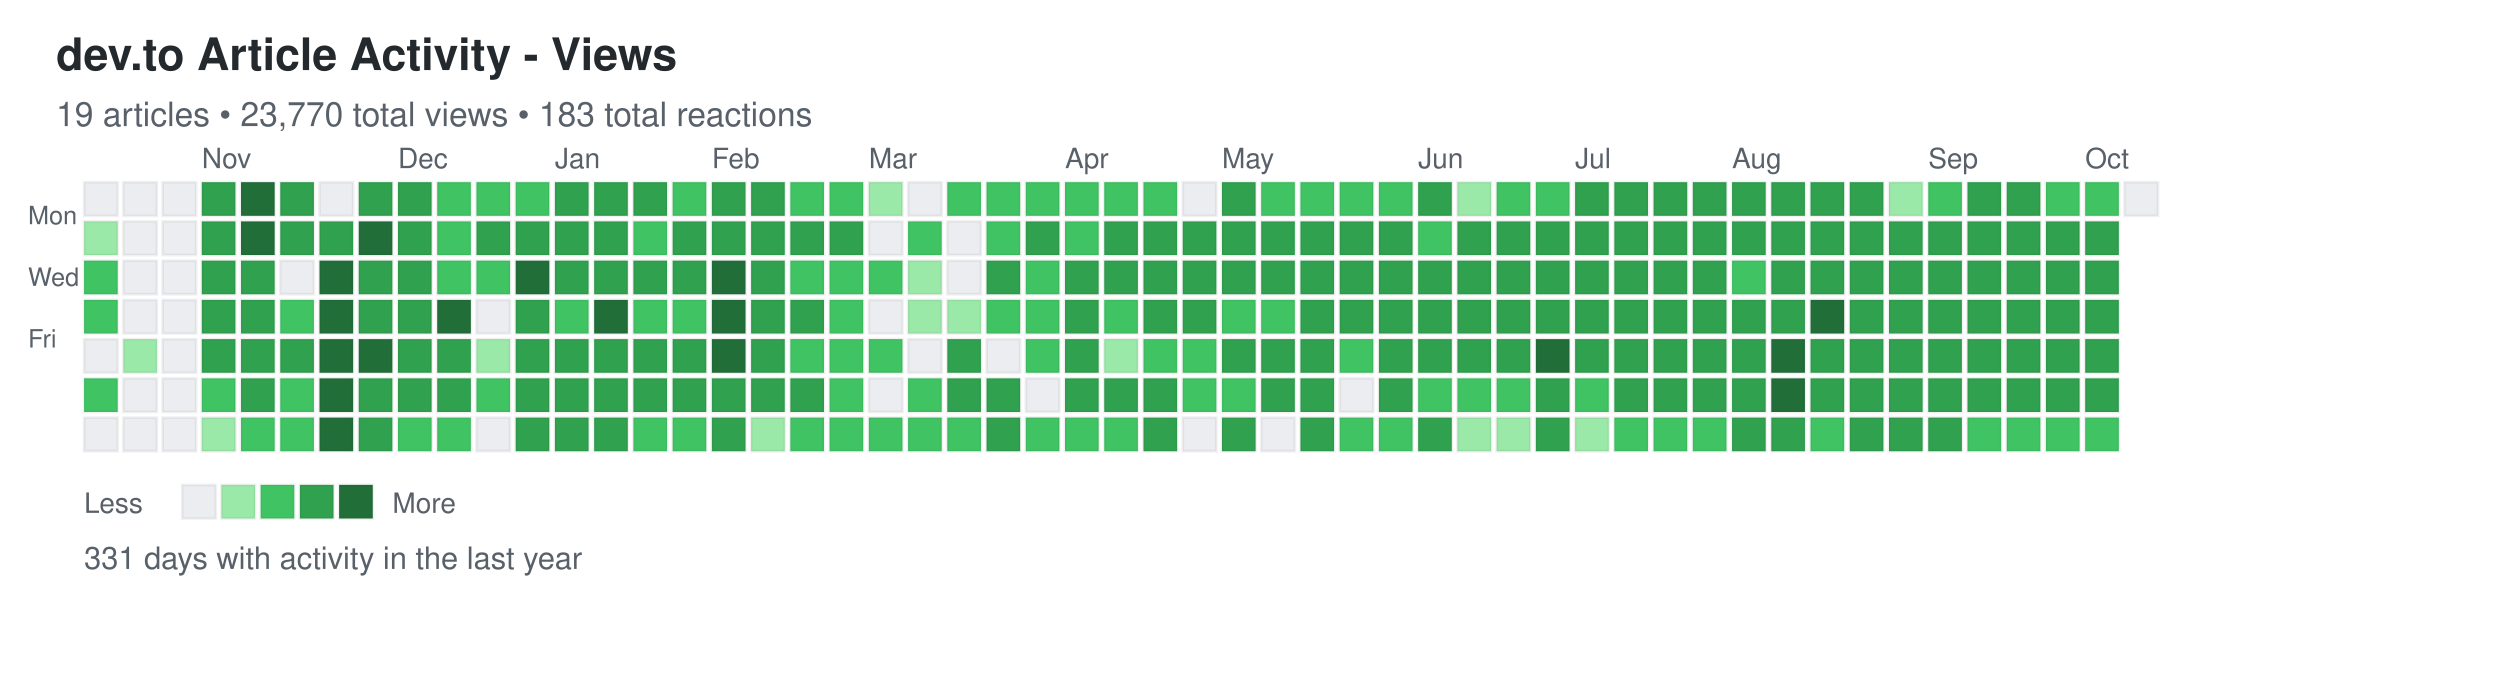
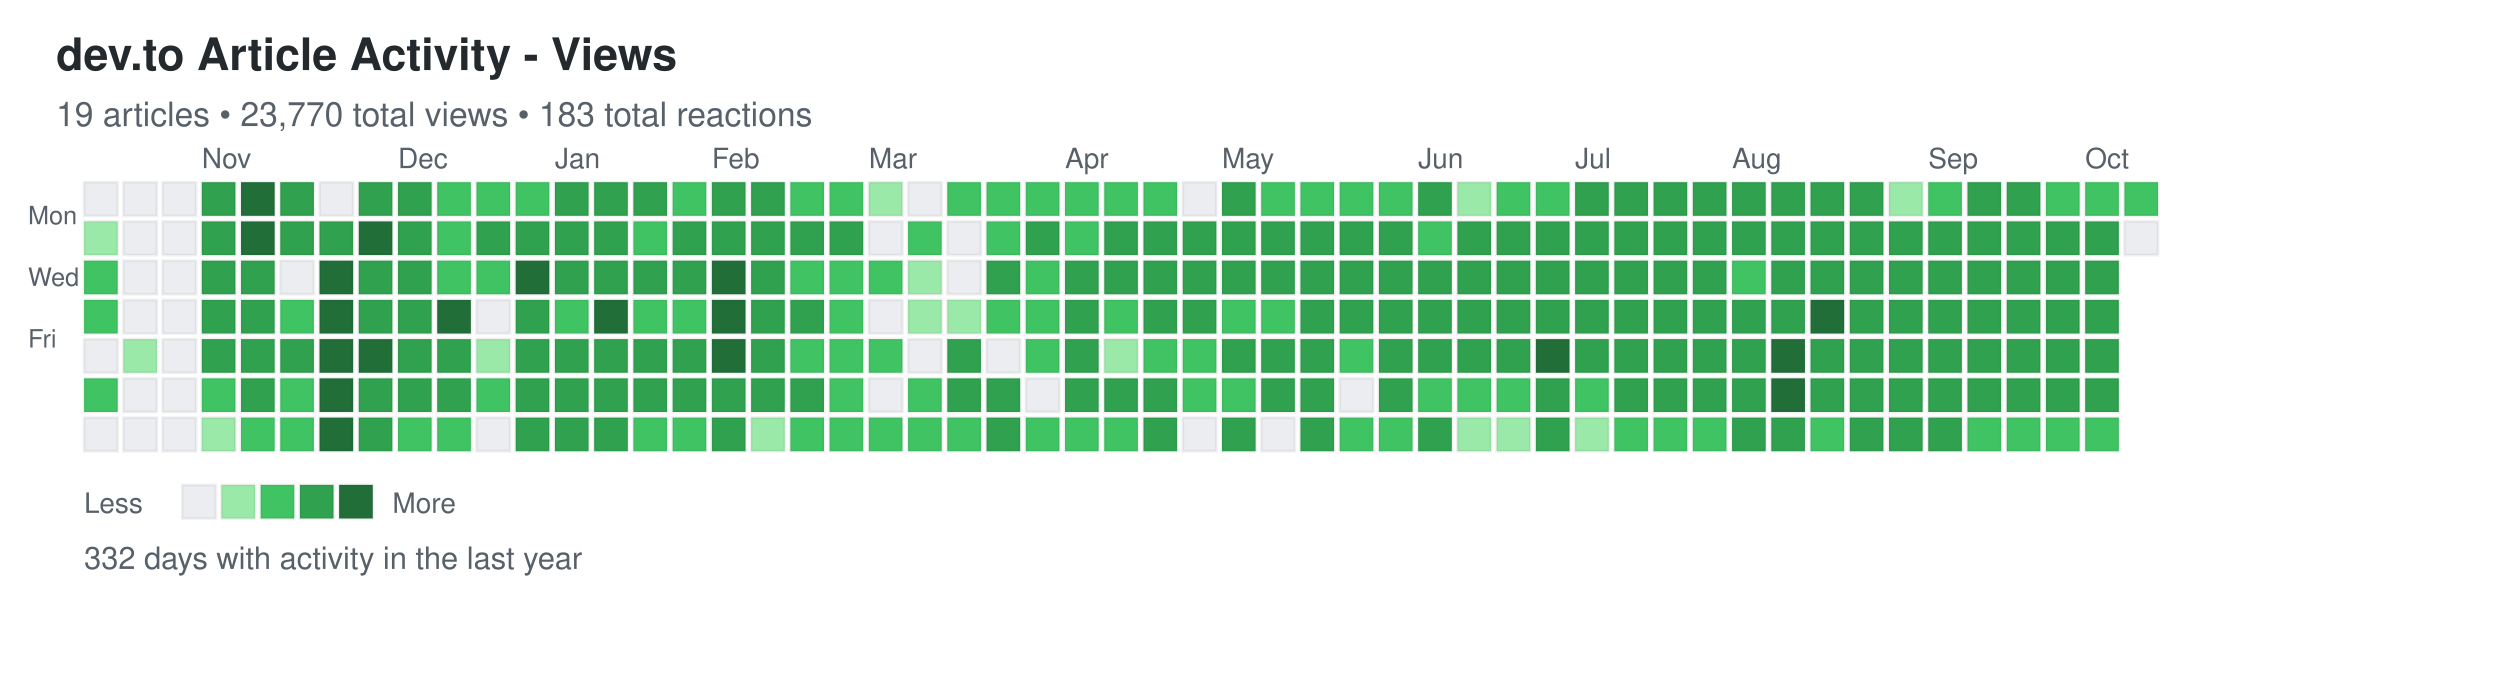
<svg xmlns="http://www.w3.org/2000/svg" width="892" height="248">
  <defs>
    <style>
.day { stroke: rgba(27,31,35,0.06); stroke-width: 1px; cursor: pointer; }
.day:hover { stroke: rgba(27,31,35,0.3); stroke-width: 2px; }
.month-label { font-family: -apple-system, BlinkMacSystemFont, "Segoe UI", Helvetica, Arial, sans-serif; font-size: 10px; fill: #586069; }
.day-label { font-family: -apple-system, BlinkMacSystemFont, "Segoe UI", Helvetica, Arial, sans-serif; font-size: 9px; fill: #586069; }
.title { font-family: -apple-system, BlinkMacSystemFont, "Segoe UI", Helvetica, Arial, sans-serif; font-size: 16px; font-weight: 600; fill: #24292e; }
.subtitle { font-family: -apple-system, BlinkMacSystemFont, "Segoe UI", Helvetica, Arial, sans-serif; font-size: 12px; fill: #586069; }
.stats { font-family: -apple-system, BlinkMacSystemFont, "Segoe UI", Helvetica, Arial, sans-serif; font-size: 11px; fill: #586069; }
.legend-text { font-family: -apple-system, BlinkMacSystemFont, "Segoe UI", Helvetica, Arial, sans-serif; font-size: 10px; fill: #586069; }
</style>
  </defs>
  <text x="20" y="25" class="title">dev.to Article Activity - Views</text>
  <text x="20" y="45" class="subtitle">19 articles • 23,770 total views • 183 total reactions</text>
  <text x="10" y="80" class="day-label">Mon</text>
  <text x="10" y="102" class="day-label">Wed</text>
  <text x="10" y="124" class="day-label">Fri</text>
  <rect x="30" y="65" width="12" height="12" fill="#ebedf0" class="day" data-date="2024-10-06" data-level="0" />
  <rect x="30" y="79" width="12" height="12" fill="#9be9a8" class="day" data-date="2024-10-07" data-level="1" />
  <rect x="30" y="93" width="12" height="12" fill="#40c463" class="day" data-date="2024-10-08" data-level="2" />
  <rect x="30" y="107" width="12" height="12" fill="#40c463" class="day" data-date="2024-10-09" data-level="2" />
  <rect x="30" y="121" width="12" height="12" fill="#ebedf0" class="day" data-date="2024-10-10" data-level="0" />
  <rect x="30" y="135" width="12" height="12" fill="#40c463" class="day" data-date="2024-10-11" data-level="2" />
  <rect x="30" y="149" width="12" height="12" fill="#ebedf0" class="day" data-date="2024-10-12" data-level="0" />
  <rect x="44" y="65" width="12" height="12" fill="#ebedf0" class="day" data-date="2024-10-13" data-level="0" />
  <rect x="44" y="79" width="12" height="12" fill="#ebedf0" class="day" data-date="2024-10-14" data-level="0" />
  <rect x="44" y="93" width="12" height="12" fill="#ebedf0" class="day" data-date="2024-10-15" data-level="0" />
  <rect x="44" y="107" width="12" height="12" fill="#ebedf0" class="day" data-date="2024-10-16" data-level="0" />
  <rect x="44" y="121" width="12" height="12" fill="#9be9a8" class="day" data-date="2024-10-17" data-level="1" />
  <rect x="44" y="135" width="12" height="12" fill="#ebedf0" class="day" data-date="2024-10-18" data-level="0" />
  <rect x="44" y="149" width="12" height="12" fill="#ebedf0" class="day" data-date="2024-10-19" data-level="0" />
  <rect x="58" y="65" width="12" height="12" fill="#ebedf0" class="day" data-date="2024-10-20" data-level="0" />
  <rect x="58" y="79" width="12" height="12" fill="#ebedf0" class="day" data-date="2024-10-21" data-level="0" />
  <rect x="58" y="93" width="12" height="12" fill="#ebedf0" class="day" data-date="2024-10-22" data-level="0" />
  <rect x="58" y="107" width="12" height="12" fill="#ebedf0" class="day" data-date="2024-10-23" data-level="0" />
  <rect x="58" y="121" width="12" height="12" fill="#ebedf0" class="day" data-date="2024-10-24" data-level="0" />
  <rect x="58" y="135" width="12" height="12" fill="#ebedf0" class="day" data-date="2024-10-25" data-level="0" />
  <rect x="58" y="149" width="12" height="12" fill="#ebedf0" class="day" data-date="2024-10-26" data-level="0" />
  <rect x="72" y="65" width="12" height="12" fill="#30a14e" class="day" data-date="2024-10-27" data-level="3" />
  <rect x="72" y="79" width="12" height="12" fill="#30a14e" class="day" data-date="2024-10-28" data-level="3" />
  <rect x="72" y="93" width="12" height="12" fill="#30a14e" class="day" data-date="2024-10-29" data-level="3" />
  <rect x="72" y="107" width="12" height="12" fill="#30a14e" class="day" data-date="2024-10-30" data-level="3" />
  <rect x="72" y="121" width="12" height="12" fill="#30a14e" class="day" data-date="2024-10-31" data-level="3" />
  <rect x="72" y="135" width="12" height="12" fill="#40c463" class="day" data-date="2024-11-01" data-level="2" />
  <rect x="72" y="149" width="12" height="12" fill="#9be9a8" class="day" data-date="2024-11-02" data-level="1" />
  <rect x="86" y="65" width="12" height="12" fill="#216e39" class="day" data-date="2024-11-03" data-level="4" />
  <rect x="86" y="79" width="12" height="12" fill="#216e39" class="day" data-date="2024-11-04" data-level="4" />
  <rect x="86" y="93" width="12" height="12" fill="#30a14e" class="day" data-date="2024-11-05" data-level="3" />
  <rect x="86" y="107" width="12" height="12" fill="#30a14e" class="day" data-date="2024-11-06" data-level="3" />
  <rect x="86" y="121" width="12" height="12" fill="#30a14e" class="day" data-date="2024-11-07" data-level="3" />
  <rect x="86" y="135" width="12" height="12" fill="#30a14e" class="day" data-date="2024-11-08" data-level="3" />
  <rect x="86" y="149" width="12" height="12" fill="#40c463" class="day" data-date="2024-11-09" data-level="2" />
  <rect x="100" y="65" width="12" height="12" fill="#30a14e" class="day" data-date="2024-11-10" data-level="3" />
  <rect x="100" y="79" width="12" height="12" fill="#30a14e" class="day" data-date="2024-11-11" data-level="3" />
  <rect x="100" y="93" width="12" height="12" fill="#ebedf0" class="day" data-date="2024-11-12" data-level="0" />
  <rect x="100" y="107" width="12" height="12" fill="#40c463" class="day" data-date="2024-11-13" data-level="2" />
  <rect x="100" y="121" width="12" height="12" fill="#30a14e" class="day" data-date="2024-11-14" data-level="3" />
  <rect x="100" y="135" width="12" height="12" fill="#40c463" class="day" data-date="2024-11-15" data-level="2" />
  <rect x="100" y="149" width="12" height="12" fill="#40c463" class="day" data-date="2024-11-16" data-level="2" />
  <rect x="114" y="65" width="12" height="12" fill="#ebedf0" class="day" data-date="2024-11-17" data-level="0" />
  <rect x="114" y="79" width="12" height="12" fill="#30a14e" class="day" data-date="2024-11-18" data-level="3" />
  <rect x="114" y="93" width="12" height="12" fill="#216e39" class="day" data-date="2024-11-19" data-level="4" />
  <rect x="114" y="107" width="12" height="12" fill="#216e39" class="day" data-date="2024-11-20" data-level="4" />
  <rect x="114" y="121" width="12" height="12" fill="#216e39" class="day" data-date="2024-11-21" data-level="4" />
  <rect x="114" y="135" width="12" height="12" fill="#216e39" class="day" data-date="2024-11-22" data-level="4" />
  <rect x="114" y="149" width="12" height="12" fill="#216e39" class="day" data-date="2024-11-23" data-level="4" />
  <rect x="128" y="65" width="12" height="12" fill="#30a14e" class="day" data-date="2024-11-24" data-level="3" />
  <rect x="128" y="79" width="12" height="12" fill="#216e39" class="day" data-date="2024-11-25" data-level="4" />
  <rect x="128" y="93" width="12" height="12" fill="#30a14e" class="day" data-date="2024-11-26" data-level="3" />
  <rect x="128" y="107" width="12" height="12" fill="#30a14e" class="day" data-date="2024-11-27" data-level="3" />
  <rect x="128" y="121" width="12" height="12" fill="#216e39" class="day" data-date="2024-11-28" data-level="4" />
  <rect x="128" y="135" width="12" height="12" fill="#30a14e" class="day" data-date="2024-11-29" data-level="3" />
  <rect x="128" y="149" width="12" height="12" fill="#30a14e" class="day" data-date="2024-11-30" data-level="3" />
  <rect x="142" y="65" width="12" height="12" fill="#30a14e" class="day" data-date="2024-12-01" data-level="3" />
  <rect x="142" y="79" width="12" height="12" fill="#30a14e" class="day" data-date="2024-12-02" data-level="3" />
  <rect x="142" y="93" width="12" height="12" fill="#30a14e" class="day" data-date="2024-12-03" data-level="3" />
  <rect x="142" y="107" width="12" height="12" fill="#30a14e" class="day" data-date="2024-12-04" data-level="3" />
  <rect x="142" y="121" width="12" height="12" fill="#30a14e" class="day" data-date="2024-12-05" data-level="3" />
  <rect x="142" y="135" width="12" height="12" fill="#30a14e" class="day" data-date="2024-12-06" data-level="3" />
  <rect x="142" y="149" width="12" height="12" fill="#40c463" class="day" data-date="2024-12-07" data-level="2" />
  <rect x="156" y="65" width="12" height="12" fill="#40c463" class="day" data-date="2024-12-08" data-level="2" />
  <rect x="156" y="79" width="12" height="12" fill="#40c463" class="day" data-date="2024-12-09" data-level="2" />
  <rect x="156" y="93" width="12" height="12" fill="#40c463" class="day" data-date="2024-12-10" data-level="2" />
  <rect x="156" y="107" width="12" height="12" fill="#216e39" class="day" data-date="2024-12-11" data-level="4" />
  <rect x="156" y="121" width="12" height="12" fill="#30a14e" class="day" data-date="2024-12-12" data-level="3" />
  <rect x="156" y="135" width="12" height="12" fill="#30a14e" class="day" data-date="2024-12-13" data-level="3" />
  <rect x="156" y="149" width="12" height="12" fill="#40c463" class="day" data-date="2024-12-14" data-level="2" />
  <rect x="170" y="65" width="12" height="12" fill="#40c463" class="day" data-date="2024-12-15" data-level="2" />
  <rect x="170" y="79" width="12" height="12" fill="#30a14e" class="day" data-date="2024-12-16" data-level="3" />
  <rect x="170" y="93" width="12" height="12" fill="#40c463" class="day" data-date="2024-12-17" data-level="2" />
  <rect x="170" y="107" width="12" height="12" fill="#ebedf0" class="day" data-date="2024-12-18" data-level="0" />
  <rect x="170" y="121" width="12" height="12" fill="#9be9a8" class="day" data-date="2024-12-19" data-level="1" />
  <rect x="170" y="135" width="12" height="12" fill="#40c463" class="day" data-date="2024-12-20" data-level="2" />
  <rect x="170" y="149" width="12" height="12" fill="#ebedf0" class="day" data-date="2024-12-21" data-level="0" />
  <rect x="184" y="65" width="12" height="12" fill="#40c463" class="day" data-date="2024-12-22" data-level="2" />
  <rect x="184" y="79" width="12" height="12" fill="#30a14e" class="day" data-date="2024-12-23" data-level="3" />
  <rect x="184" y="93" width="12" height="12" fill="#216e39" class="day" data-date="2024-12-24" data-level="4" />
  <rect x="184" y="107" width="12" height="12" fill="#30a14e" class="day" data-date="2024-12-25" data-level="3" />
  <rect x="184" y="121" width="12" height="12" fill="#30a14e" class="day" data-date="2024-12-26" data-level="3" />
  <rect x="184" y="135" width="12" height="12" fill="#30a14e" class="day" data-date="2024-12-27" data-level="3" />
  <rect x="184" y="149" width="12" height="12" fill="#30a14e" class="day" data-date="2024-12-28" data-level="3" />
  <rect x="198" y="65" width="12" height="12" fill="#30a14e" class="day" data-date="2024-12-29" data-level="3" />
  <rect x="198" y="79" width="12" height="12" fill="#30a14e" class="day" data-date="2024-12-30" data-level="3" />
  <rect x="198" y="93" width="12" height="12" fill="#30a14e" class="day" data-date="2024-12-31" data-level="3" />
  <rect x="198" y="107" width="12" height="12" fill="#40c463" class="day" data-date="2025-01-01" data-level="2" />
  <rect x="198" y="121" width="12" height="12" fill="#30a14e" class="day" data-date="2025-01-02" data-level="3" />
  <rect x="198" y="135" width="12" height="12" fill="#30a14e" class="day" data-date="2025-01-03" data-level="3" />
  <rect x="198" y="149" width="12" height="12" fill="#30a14e" class="day" data-date="2025-01-04" data-level="3" />
  <rect x="212" y="65" width="12" height="12" fill="#30a14e" class="day" data-date="2025-01-05" data-level="3" />
  <rect x="212" y="79" width="12" height="12" fill="#30a14e" class="day" data-date="2025-01-06" data-level="3" />
  <rect x="212" y="93" width="12" height="12" fill="#30a14e" class="day" data-date="2025-01-07" data-level="3" />
  <rect x="212" y="107" width="12" height="12" fill="#216e39" class="day" data-date="2025-01-08" data-level="4" />
  <rect x="212" y="121" width="12" height="12" fill="#30a14e" class="day" data-date="2025-01-09" data-level="3" />
  <rect x="212" y="135" width="12" height="12" fill="#30a14e" class="day" data-date="2025-01-10" data-level="3" />
  <rect x="212" y="149" width="12" height="12" fill="#30a14e" class="day" data-date="2025-01-11" data-level="3" />
  <rect x="226" y="65" width="12" height="12" fill="#30a14e" class="day" data-date="2025-01-12" data-level="3" />
  <rect x="226" y="79" width="12" height="12" fill="#40c463" class="day" data-date="2025-01-13" data-level="2" />
  <rect x="226" y="93" width="12" height="12" fill="#30a14e" class="day" data-date="2025-01-14" data-level="3" />
  <rect x="226" y="107" width="12" height="12" fill="#40c463" class="day" data-date="2025-01-15" data-level="2" />
  <rect x="226" y="121" width="12" height="12" fill="#30a14e" class="day" data-date="2025-01-16" data-level="3" />
  <rect x="226" y="135" width="12" height="12" fill="#30a14e" class="day" data-date="2025-01-17" data-level="3" />
  <rect x="226" y="149" width="12" height="12" fill="#40c463" class="day" data-date="2025-01-18" data-level="2" />
  <rect x="240" y="65" width="12" height="12" fill="#40c463" class="day" data-date="2025-01-19" data-level="2" />
  <rect x="240" y="79" width="12" height="12" fill="#30a14e" class="day" data-date="2025-01-20" data-level="3" />
  <rect x="240" y="93" width="12" height="12" fill="#30a14e" class="day" data-date="2025-01-21" data-level="3" />
  <rect x="240" y="107" width="12" height="12" fill="#40c463" class="day" data-date="2025-01-22" data-level="2" />
  <rect x="240" y="121" width="12" height="12" fill="#30a14e" class="day" data-date="2025-01-23" data-level="3" />
  <rect x="240" y="135" width="12" height="12" fill="#30a14e" class="day" data-date="2025-01-24" data-level="3" />
  <rect x="240" y="149" width="12" height="12" fill="#40c463" class="day" data-date="2025-01-25" data-level="2" />
  <rect x="254" y="65" width="12" height="12" fill="#30a14e" class="day" data-date="2025-01-26" data-level="3" />
  <rect x="254" y="79" width="12" height="12" fill="#30a14e" class="day" data-date="2025-01-27" data-level="3" />
  <rect x="254" y="93" width="12" height="12" fill="#216e39" class="day" data-date="2025-01-28" data-level="4" />
  <rect x="254" y="107" width="12" height="12" fill="#216e39" class="day" data-date="2025-01-29" data-level="4" />
  <rect x="254" y="121" width="12" height="12" fill="#216e39" class="day" data-date="2025-01-30" data-level="4" />
  <rect x="254" y="135" width="12" height="12" fill="#30a14e" class="day" data-date="2025-01-31" data-level="3" />
  <rect x="254" y="149" width="12" height="12" fill="#30a14e" class="day" data-date="2025-02-01" data-level="3" />
  <rect x="268" y="65" width="12" height="12" fill="#30a14e" class="day" data-date="2025-02-02" data-level="3" />
  <rect x="268" y="79" width="12" height="12" fill="#30a14e" class="day" data-date="2025-02-03" data-level="3" />
  <rect x="268" y="93" width="12" height="12" fill="#30a14e" class="day" data-date="2025-02-04" data-level="3" />
  <rect x="268" y="107" width="12" height="12" fill="#30a14e" class="day" data-date="2025-02-05" data-level="3" />
  <rect x="268" y="121" width="12" height="12" fill="#30a14e" class="day" data-date="2025-02-06" data-level="3" />
  <rect x="268" y="135" width="12" height="12" fill="#30a14e" class="day" data-date="2025-02-07" data-level="3" />
  <rect x="268" y="149" width="12" height="12" fill="#9be9a8" class="day" data-date="2025-02-08" data-level="1" />
  <rect x="282" y="65" width="12" height="12" fill="#40c463" class="day" data-date="2025-02-09" data-level="2" />
  <rect x="282" y="79" width="12" height="12" fill="#30a14e" class="day" data-date="2025-02-10" data-level="3" />
  <rect x="282" y="93" width="12" height="12" fill="#40c463" class="day" data-date="2025-02-11" data-level="2" />
  <rect x="282" y="107" width="12" height="12" fill="#30a14e" class="day" data-date="2025-02-12" data-level="3" />
  <rect x="282" y="121" width="12" height="12" fill="#40c463" class="day" data-date="2025-02-13" data-level="2" />
  <rect x="282" y="135" width="12" height="12" fill="#30a14e" class="day" data-date="2025-02-14" data-level="3" />
  <rect x="282" y="149" width="12" height="12" fill="#40c463" class="day" data-date="2025-02-15" data-level="2" />
  <rect x="296" y="65" width="12" height="12" fill="#40c463" class="day" data-date="2025-02-16" data-level="2" />
  <rect x="296" y="79" width="12" height="12" fill="#30a14e" class="day" data-date="2025-02-17" data-level="3" />
  <rect x="296" y="93" width="12" height="12" fill="#40c463" class="day" data-date="2025-02-18" data-level="2" />
  <rect x="296" y="107" width="12" height="12" fill="#40c463" class="day" data-date="2025-02-19" data-level="2" />
  <rect x="296" y="121" width="12" height="12" fill="#40c463" class="day" data-date="2025-02-20" data-level="2" />
  <rect x="296" y="135" width="12" height="12" fill="#40c463" class="day" data-date="2025-02-21" data-level="2" />
  <rect x="296" y="149" width="12" height="12" fill="#40c463" class="day" data-date="2025-02-22" data-level="2" />
  <rect x="310" y="65" width="12" height="12" fill="#9be9a8" class="day" data-date="2025-02-23" data-level="1" />
  <rect x="310" y="79" width="12" height="12" fill="#ebedf0" class="day" data-date="2025-02-24" data-level="0" />
  <rect x="310" y="93" width="12" height="12" fill="#40c463" class="day" data-date="2025-02-25" data-level="2" />
  <rect x="310" y="107" width="12" height="12" fill="#ebedf0" class="day" data-date="2025-02-26" data-level="0" />
  <rect x="310" y="121" width="12" height="12" fill="#40c463" class="day" data-date="2025-02-27" data-level="2" />
  <rect x="310" y="135" width="12" height="12" fill="#ebedf0" class="day" data-date="2025-02-28" data-level="0" />
  <rect x="310" y="149" width="12" height="12" fill="#40c463" class="day" data-date="2025-03-01" data-level="2" />
  <rect x="324" y="65" width="12" height="12" fill="#ebedf0" class="day" data-date="2025-03-02" data-level="0" />
  <rect x="324" y="79" width="12" height="12" fill="#40c463" class="day" data-date="2025-03-03" data-level="2" />
  <rect x="324" y="93" width="12" height="12" fill="#9be9a8" class="day" data-date="2025-03-04" data-level="1" />
  <rect x="324" y="107" width="12" height="12" fill="#9be9a8" class="day" data-date="2025-03-05" data-level="1" />
  <rect x="324" y="121" width="12" height="12" fill="#ebedf0" class="day" data-date="2025-03-06" data-level="0" />
  <rect x="324" y="135" width="12" height="12" fill="#40c463" class="day" data-date="2025-03-07" data-level="2" />
  <rect x="324" y="149" width="12" height="12" fill="#40c463" class="day" data-date="2025-03-08" data-level="2" />
  <rect x="338" y="65" width="12" height="12" fill="#40c463" class="day" data-date="2025-03-09" data-level="2" />
  <rect x="338" y="79" width="12" height="12" fill="#ebedf0" class="day" data-date="2025-03-10" data-level="0" />
  <rect x="338" y="93" width="12" height="12" fill="#ebedf0" class="day" data-date="2025-03-11" data-level="0" />
  <rect x="338" y="107" width="12" height="12" fill="#9be9a8" class="day" data-date="2025-03-12" data-level="1" />
  <rect x="338" y="121" width="12" height="12" fill="#30a14e" class="day" data-date="2025-03-13" data-level="3" />
  <rect x="338" y="135" width="12" height="12" fill="#30a14e" class="day" data-date="2025-03-14" data-level="3" />
  <rect x="338" y="149" width="12" height="12" fill="#40c463" class="day" data-date="2025-03-15" data-level="2" />
  <rect x="352" y="65" width="12" height="12" fill="#40c463" class="day" data-date="2025-03-16" data-level="2" />
  <rect x="352" y="79" width="12" height="12" fill="#40c463" class="day" data-date="2025-03-17" data-level="2" />
  <rect x="352" y="93" width="12" height="12" fill="#30a14e" class="day" data-date="2025-03-18" data-level="3" />
  <rect x="352" y="107" width="12" height="12" fill="#40c463" class="day" data-date="2025-03-19" data-level="2" />
  <rect x="352" y="121" width="12" height="12" fill="#ebedf0" class="day" data-date="2025-03-20" data-level="0" />
  <rect x="352" y="135" width="12" height="12" fill="#30a14e" class="day" data-date="2025-03-21" data-level="3" />
  <rect x="352" y="149" width="12" height="12" fill="#30a14e" class="day" data-date="2025-03-22" data-level="3" />
  <rect x="366" y="65" width="12" height="12" fill="#40c463" class="day" data-date="2025-03-23" data-level="2" />
  <rect x="366" y="79" width="12" height="12" fill="#30a14e" class="day" data-date="2025-03-24" data-level="3" />
  <rect x="366" y="93" width="12" height="12" fill="#40c463" class="day" data-date="2025-03-25" data-level="2" />
  <rect x="366" y="107" width="12" height="12" fill="#40c463" class="day" data-date="2025-03-26" data-level="2" />
  <rect x="366" y="121" width="12" height="12" fill="#40c463" class="day" data-date="2025-03-27" data-level="2" />
  <rect x="366" y="135" width="12" height="12" fill="#ebedf0" class="day" data-date="2025-03-28" data-level="0" />
  <rect x="366" y="149" width="12" height="12" fill="#40c463" class="day" data-date="2025-03-29" data-level="2" />
  <rect x="380" y="65" width="12" height="12" fill="#40c463" class="day" data-date="2025-03-30" data-level="2" />
  <rect x="380" y="79" width="12" height="12" fill="#40c463" class="day" data-date="2025-03-31" data-level="2" />
  <rect x="380" y="93" width="12" height="12" fill="#30a14e" class="day" data-date="2025-04-01" data-level="3" />
  <rect x="380" y="107" width="12" height="12" fill="#30a14e" class="day" data-date="2025-04-02" data-level="3" />
  <rect x="380" y="121" width="12" height="12" fill="#30a14e" class="day" data-date="2025-04-03" data-level="3" />
  <rect x="380" y="135" width="12" height="12" fill="#30a14e" class="day" data-date="2025-04-04" data-level="3" />
  <rect x="380" y="149" width="12" height="12" fill="#40c463" class="day" data-date="2025-04-05" data-level="2" />
  <rect x="394" y="65" width="12" height="12" fill="#40c463" class="day" data-date="2025-04-06" data-level="2" />
  <rect x="394" y="79" width="12" height="12" fill="#30a14e" class="day" data-date="2025-04-07" data-level="3" />
  <rect x="394" y="93" width="12" height="12" fill="#30a14e" class="day" data-date="2025-04-08" data-level="3" />
  <rect x="394" y="107" width="12" height="12" fill="#40c463" class="day" data-date="2025-04-09" data-level="2" />
  <rect x="394" y="121" width="12" height="12" fill="#9be9a8" class="day" data-date="2025-04-10" data-level="1" />
  <rect x="394" y="135" width="12" height="12" fill="#30a14e" class="day" data-date="2025-04-11" data-level="3" />
  <rect x="394" y="149" width="12" height="12" fill="#40c463" class="day" data-date="2025-04-12" data-level="2" />
  <rect x="408" y="65" width="12" height="12" fill="#40c463" class="day" data-date="2025-04-13" data-level="2" />
  <rect x="408" y="79" width="12" height="12" fill="#30a14e" class="day" data-date="2025-04-14" data-level="3" />
  <rect x="408" y="93" width="12" height="12" fill="#30a14e" class="day" data-date="2025-04-15" data-level="3" />
  <rect x="408" y="107" width="12" height="12" fill="#30a14e" class="day" data-date="2025-04-16" data-level="3" />
  <rect x="408" y="121" width="12" height="12" fill="#40c463" class="day" data-date="2025-04-17" data-level="2" />
  <rect x="408" y="135" width="12" height="12" fill="#30a14e" class="day" data-date="2025-04-18" data-level="3" />
  <rect x="408" y="149" width="12" height="12" fill="#30a14e" class="day" data-date="2025-04-19" data-level="3" />
  <rect x="422" y="65" width="12" height="12" fill="#ebedf0" class="day" data-date="2025-04-20" data-level="0" />
  <rect x="422" y="79" width="12" height="12" fill="#30a14e" class="day" data-date="2025-04-21" data-level="3" />
  <rect x="422" y="93" width="12" height="12" fill="#30a14e" class="day" data-date="2025-04-22" data-level="3" />
  <rect x="422" y="107" width="12" height="12" fill="#30a14e" class="day" data-date="2025-04-23" data-level="3" />
  <rect x="422" y="121" width="12" height="12" fill="#40c463" class="day" data-date="2025-04-24" data-level="2" />
  <rect x="422" y="135" width="12" height="12" fill="#40c463" class="day" data-date="2025-04-25" data-level="2" />
  <rect x="422" y="149" width="12" height="12" fill="#ebedf0" class="day" data-date="2025-04-26" data-level="0" />
  <rect x="436" y="65" width="12" height="12" fill="#30a14e" class="day" data-date="2025-04-27" data-level="3" />
  <rect x="436" y="79" width="12" height="12" fill="#30a14e" class="day" data-date="2025-04-28" data-level="3" />
  <rect x="436" y="93" width="12" height="12" fill="#30a14e" class="day" data-date="2025-04-29" data-level="3" />
  <rect x="436" y="107" width="12" height="12" fill="#40c463" class="day" data-date="2025-04-30" data-level="2" />
  <rect x="436" y="121" width="12" height="12" fill="#30a14e" class="day" data-date="2025-05-01" data-level="3" />
  <rect x="436" y="135" width="12" height="12" fill="#40c463" class="day" data-date="2025-05-02" data-level="2" />
  <rect x="436" y="149" width="12" height="12" fill="#30a14e" class="day" data-date="2025-05-03" data-level="3" />
  <rect x="450" y="65" width="12" height="12" fill="#40c463" class="day" data-date="2025-05-04" data-level="2" />
  <rect x="450" y="79" width="12" height="12" fill="#30a14e" class="day" data-date="2025-05-05" data-level="3" />
  <rect x="450" y="93" width="12" height="12" fill="#30a14e" class="day" data-date="2025-05-06" data-level="3" />
  <rect x="450" y="107" width="12" height="12" fill="#40c463" class="day" data-date="2025-05-07" data-level="2" />
  <rect x="450" y="121" width="12" height="12" fill="#30a14e" class="day" data-date="2025-05-08" data-level="3" />
  <rect x="450" y="135" width="12" height="12" fill="#30a14e" class="day" data-date="2025-05-09" data-level="3" />
  <rect x="450" y="149" width="12" height="12" fill="#ebedf0" class="day" data-date="2025-05-10" data-level="0" />
  <rect x="464" y="65" width="12" height="12" fill="#40c463" class="day" data-date="2025-05-11" data-level="2" />
  <rect x="464" y="79" width="12" height="12" fill="#30a14e" class="day" data-date="2025-05-12" data-level="3" />
  <rect x="464" y="93" width="12" height="12" fill="#30a14e" class="day" data-date="2025-05-13" data-level="3" />
  <rect x="464" y="107" width="12" height="12" fill="#30a14e" class="day" data-date="2025-05-14" data-level="3" />
  <rect x="464" y="121" width="12" height="12" fill="#30a14e" class="day" data-date="2025-05-15" data-level="3" />
  <rect x="464" y="135" width="12" height="12" fill="#30a14e" class="day" data-date="2025-05-16" data-level="3" />
  <rect x="464" y="149" width="12" height="12" fill="#30a14e" class="day" data-date="2025-05-17" data-level="3" />
  <rect x="478" y="65" width="12" height="12" fill="#40c463" class="day" data-date="2025-05-18" data-level="2" />
  <rect x="478" y="79" width="12" height="12" fill="#30a14e" class="day" data-date="2025-05-19" data-level="3" />
  <rect x="478" y="93" width="12" height="12" fill="#30a14e" class="day" data-date="2025-05-20" data-level="3" />
  <rect x="478" y="107" width="12" height="12" fill="#30a14e" class="day" data-date="2025-05-21" data-level="3" />
  <rect x="478" y="121" width="12" height="12" fill="#40c463" class="day" data-date="2025-05-22" data-level="2" />
  <rect x="478" y="135" width="12" height="12" fill="#ebedf0" class="day" data-date="2025-05-23" data-level="0" />
  <rect x="478" y="149" width="12" height="12" fill="#40c463" class="day" data-date="2025-05-24" data-level="2" />
  <rect x="492" y="65" width="12" height="12" fill="#40c463" class="day" data-date="2025-05-25" data-level="2" />
  <rect x="492" y="79" width="12" height="12" fill="#30a14e" class="day" data-date="2025-05-26" data-level="3" />
  <rect x="492" y="93" width="12" height="12" fill="#30a14e" class="day" data-date="2025-05-27" data-level="3" />
  <rect x="492" y="107" width="12" height="12" fill="#30a14e" class="day" data-date="2025-05-28" data-level="3" />
  <rect x="492" y="121" width="12" height="12" fill="#30a14e" class="day" data-date="2025-05-29" data-level="3" />
  <rect x="492" y="135" width="12" height="12" fill="#30a14e" class="day" data-date="2025-05-30" data-level="3" />
  <rect x="492" y="149" width="12" height="12" fill="#40c463" class="day" data-date="2025-05-31" data-level="2" />
  <rect x="506" y="65" width="12" height="12" fill="#30a14e" class="day" data-date="2025-06-01" data-level="3" />
  <rect x="506" y="79" width="12" height="12" fill="#40c463" class="day" data-date="2025-06-02" data-level="2" />
  <rect x="506" y="93" width="12" height="12" fill="#30a14e" class="day" data-date="2025-06-03" data-level="3" />
  <rect x="506" y="107" width="12" height="12" fill="#30a14e" class="day" data-date="2025-06-04" data-level="3" />
  <rect x="506" y="121" width="12" height="12" fill="#30a14e" class="day" data-date="2025-06-05" data-level="3" />
  <rect x="506" y="135" width="12" height="12" fill="#40c463" class="day" data-date="2025-06-06" data-level="2" />
  <rect x="506" y="149" width="12" height="12" fill="#30a14e" class="day" data-date="2025-06-07" data-level="3" />
  <rect x="520" y="65" width="12" height="12" fill="#9be9a8" class="day" data-date="2025-06-08" data-level="1" />
  <rect x="520" y="79" width="12" height="12" fill="#30a14e" class="day" data-date="2025-06-09" data-level="3" />
  <rect x="520" y="93" width="12" height="12" fill="#30a14e" class="day" data-date="2025-06-10" data-level="3" />
  <rect x="520" y="107" width="12" height="12" fill="#30a14e" class="day" data-date="2025-06-11" data-level="3" />
  <rect x="520" y="121" width="12" height="12" fill="#30a14e" class="day" data-date="2025-06-12" data-level="3" />
  <rect x="520" y="135" width="12" height="12" fill="#40c463" class="day" data-date="2025-06-13" data-level="2" />
  <rect x="520" y="149" width="12" height="12" fill="#9be9a8" class="day" data-date="2025-06-14" data-level="1" />
  <rect x="534" y="65" width="12" height="12" fill="#40c463" class="day" data-date="2025-06-15" data-level="2" />
  <rect x="534" y="79" width="12" height="12" fill="#30a14e" class="day" data-date="2025-06-16" data-level="3" />
  <rect x="534" y="93" width="12" height="12" fill="#30a14e" class="day" data-date="2025-06-17" data-level="3" />
  <rect x="534" y="107" width="12" height="12" fill="#30a14e" class="day" data-date="2025-06-18" data-level="3" />
  <rect x="534" y="121" width="12" height="12" fill="#30a14e" class="day" data-date="2025-06-19" data-level="3" />
  <rect x="534" y="135" width="12" height="12" fill="#40c463" class="day" data-date="2025-06-20" data-level="2" />
  <rect x="534" y="149" width="12" height="12" fill="#9be9a8" class="day" data-date="2025-06-21" data-level="1" />
  <rect x="548" y="65" width="12" height="12" fill="#40c463" class="day" data-date="2025-06-22" data-level="2" />
  <rect x="548" y="79" width="12" height="12" fill="#30a14e" class="day" data-date="2025-06-23" data-level="3" />
  <rect x="548" y="93" width="12" height="12" fill="#30a14e" class="day" data-date="2025-06-24" data-level="3" />
  <rect x="548" y="107" width="12" height="12" fill="#30a14e" class="day" data-date="2025-06-25" data-level="3" />
  <rect x="548" y="121" width="12" height="12" fill="#216e39" class="day" data-date="2025-06-26" data-level="4" />
  <rect x="548" y="135" width="12" height="12" fill="#30a14e" class="day" data-date="2025-06-27" data-level="3" />
  <rect x="548" y="149" width="12" height="12" fill="#30a14e" class="day" data-date="2025-06-28" data-level="3" />
  <rect x="562" y="65" width="12" height="12" fill="#30a14e" class="day" data-date="2025-06-29" data-level="3" />
  <rect x="562" y="79" width="12" height="12" fill="#30a14e" class="day" data-date="2025-06-30" data-level="3" />
  <rect x="562" y="93" width="12" height="12" fill="#30a14e" class="day" data-date="2025-07-01" data-level="3" />
  <rect x="562" y="107" width="12" height="12" fill="#30a14e" class="day" data-date="2025-07-02" data-level="3" />
  <rect x="562" y="121" width="12" height="12" fill="#30a14e" class="day" data-date="2025-07-03" data-level="3" />
  <rect x="562" y="135" width="12" height="12" fill="#40c463" class="day" data-date="2025-07-04" data-level="2" />
  <rect x="562" y="149" width="12" height="12" fill="#9be9a8" class="day" data-date="2025-07-05" data-level="1" />
  <rect x="576" y="65" width="12" height="12" fill="#30a14e" class="day" data-date="2025-07-06" data-level="3" />
  <rect x="576" y="79" width="12" height="12" fill="#30a14e" class="day" data-date="2025-07-07" data-level="3" />
  <rect x="576" y="93" width="12" height="12" fill="#30a14e" class="day" data-date="2025-07-08" data-level="3" />
  <rect x="576" y="107" width="12" height="12" fill="#30a14e" class="day" data-date="2025-07-09" data-level="3" />
  <rect x="576" y="121" width="12" height="12" fill="#30a14e" class="day" data-date="2025-07-10" data-level="3" />
  <rect x="576" y="135" width="12" height="12" fill="#30a14e" class="day" data-date="2025-07-11" data-level="3" />
  <rect x="576" y="149" width="12" height="12" fill="#40c463" class="day" data-date="2025-07-12" data-level="2" />
  <rect x="590" y="65" width="12" height="12" fill="#30a14e" class="day" data-date="2025-07-13" data-level="3" />
  <rect x="590" y="79" width="12" height="12" fill="#30a14e" class="day" data-date="2025-07-14" data-level="3" />
  <rect x="590" y="93" width="12" height="12" fill="#30a14e" class="day" data-date="2025-07-15" data-level="3" />
  <rect x="590" y="107" width="12" height="12" fill="#30a14e" class="day" data-date="2025-07-16" data-level="3" />
  <rect x="590" y="121" width="12" height="12" fill="#30a14e" class="day" data-date="2025-07-17" data-level="3" />
  <rect x="590" y="135" width="12" height="12" fill="#30a14e" class="day" data-date="2025-07-18" data-level="3" />
  <rect x="590" y="149" width="12" height="12" fill="#40c463" class="day" data-date="2025-07-19" data-level="2" />
  <rect x="604" y="65" width="12" height="12" fill="#30a14e" class="day" data-date="2025-07-20" data-level="3" />
  <rect x="604" y="79" width="12" height="12" fill="#30a14e" class="day" data-date="2025-07-21" data-level="3" />
  <rect x="604" y="93" width="12" height="12" fill="#30a14e" class="day" data-date="2025-07-22" data-level="3" />
  <rect x="604" y="107" width="12" height="12" fill="#30a14e" class="day" data-date="2025-07-23" data-level="3" />
  <rect x="604" y="121" width="12" height="12" fill="#30a14e" class="day" data-date="2025-07-24" data-level="3" />
  <rect x="604" y="135" width="12" height="12" fill="#30a14e" class="day" data-date="2025-07-25" data-level="3" />
  <rect x="604" y="149" width="12" height="12" fill="#40c463" class="day" data-date="2025-07-26" data-level="2" />
  <rect x="618" y="65" width="12" height="12" fill="#30a14e" class="day" data-date="2025-07-27" data-level="3" />
  <rect x="618" y="79" width="12" height="12" fill="#30a14e" class="day" data-date="2025-07-28" data-level="3" />
  <rect x="618" y="93" width="12" height="12" fill="#40c463" class="day" data-date="2025-07-29" data-level="2" />
  <rect x="618" y="107" width="12" height="12" fill="#30a14e" class="day" data-date="2025-07-30" data-level="3" />
  <rect x="618" y="121" width="12" height="12" fill="#30a14e" class="day" data-date="2025-07-31" data-level="3" />
  <rect x="618" y="135" width="12" height="12" fill="#30a14e" class="day" data-date="2025-08-01" data-level="3" />
  <rect x="618" y="149" width="12" height="12" fill="#30a14e" class="day" data-date="2025-08-02" data-level="3" />
  <rect x="632" y="65" width="12" height="12" fill="#30a14e" class="day" data-date="2025-08-03" data-level="3" />
  <rect x="632" y="79" width="12" height="12" fill="#30a14e" class="day" data-date="2025-08-04" data-level="3" />
  <rect x="632" y="93" width="12" height="12" fill="#30a14e" class="day" data-date="2025-08-05" data-level="3" />
  <rect x="632" y="107" width="12" height="12" fill="#30a14e" class="day" data-date="2025-08-06" data-level="3" />
  <rect x="632" y="121" width="12" height="12" fill="#216e39" class="day" data-date="2025-08-07" data-level="4" />
  <rect x="632" y="135" width="12" height="12" fill="#216e39" class="day" data-date="2025-08-08" data-level="4" />
  <rect x="632" y="149" width="12" height="12" fill="#30a14e" class="day" data-date="2025-08-09" data-level="3" />
  <rect x="646" y="65" width="12" height="12" fill="#30a14e" class="day" data-date="2025-08-10" data-level="3" />
  <rect x="646" y="79" width="12" height="12" fill="#30a14e" class="day" data-date="2025-08-11" data-level="3" />
  <rect x="646" y="93" width="12" height="12" fill="#30a14e" class="day" data-date="2025-08-12" data-level="3" />
  <rect x="646" y="107" width="12" height="12" fill="#216e39" class="day" data-date="2025-08-13" data-level="4" />
  <rect x="646" y="121" width="12" height="12" fill="#30a14e" class="day" data-date="2025-08-14" data-level="3" />
  <rect x="646" y="135" width="12" height="12" fill="#30a14e" class="day" data-date="2025-08-15" data-level="3" />
  <rect x="646" y="149" width="12" height="12" fill="#40c463" class="day" data-date="2025-08-16" data-level="2" />
  <rect x="660" y="65" width="12" height="12" fill="#30a14e" class="day" data-date="2025-08-17" data-level="3" />
  <rect x="660" y="79" width="12" height="12" fill="#30a14e" class="day" data-date="2025-08-18" data-level="3" />
  <rect x="660" y="93" width="12" height="12" fill="#30a14e" class="day" data-date="2025-08-19" data-level="3" />
  <rect x="660" y="107" width="12" height="12" fill="#30a14e" class="day" data-date="2025-08-20" data-level="3" />
  <rect x="660" y="121" width="12" height="12" fill="#30a14e" class="day" data-date="2025-08-21" data-level="3" />
  <rect x="660" y="135" width="12" height="12" fill="#30a14e" class="day" data-date="2025-08-22" data-level="3" />
  <rect x="660" y="149" width="12" height="12" fill="#30a14e" class="day" data-date="2025-08-23" data-level="3" />
  <rect x="674" y="65" width="12" height="12" fill="#9be9a8" class="day" data-date="2025-08-24" data-level="1" />
  <rect x="674" y="79" width="12" height="12" fill="#30a14e" class="day" data-date="2025-08-25" data-level="3" />
  <rect x="674" y="93" width="12" height="12" fill="#30a14e" class="day" data-date="2025-08-26" data-level="3" />
  <rect x="674" y="107" width="12" height="12" fill="#30a14e" class="day" data-date="2025-08-27" data-level="3" />
  <rect x="674" y="121" width="12" height="12" fill="#30a14e" class="day" data-date="2025-08-28" data-level="3" />
  <rect x="674" y="135" width="12" height="12" fill="#30a14e" class="day" data-date="2025-08-29" data-level="3" />
  <rect x="674" y="149" width="12" height="12" fill="#30a14e" class="day" data-date="2025-08-30" data-level="3" />
  <rect x="688" y="65" width="12" height="12" fill="#40c463" class="day" data-date="2025-08-31" data-level="2" />
  <rect x="688" y="79" width="12" height="12" fill="#30a14e" class="day" data-date="2025-09-01" data-level="3" />
  <rect x="688" y="93" width="12" height="12" fill="#30a14e" class="day" data-date="2025-09-02" data-level="3" />
  <rect x="688" y="107" width="12" height="12" fill="#30a14e" class="day" data-date="2025-09-03" data-level="3" />
  <rect x="688" y="121" width="12" height="12" fill="#30a14e" class="day" data-date="2025-09-04" data-level="3" />
  <rect x="688" y="135" width="12" height="12" fill="#30a14e" class="day" data-date="2025-09-05" data-level="3" />
  <rect x="688" y="149" width="12" height="12" fill="#30a14e" class="day" data-date="2025-09-06" data-level="3" />
  <rect x="702" y="65" width="12" height="12" fill="#30a14e" class="day" data-date="2025-09-07" data-level="3" />
  <rect x="702" y="79" width="12" height="12" fill="#30a14e" class="day" data-date="2025-09-08" data-level="3" />
  <rect x="702" y="93" width="12" height="12" fill="#30a14e" class="day" data-date="2025-09-09" data-level="3" />
  <rect x="702" y="107" width="12" height="12" fill="#30a14e" class="day" data-date="2025-09-10" data-level="3" />
  <rect x="702" y="121" width="12" height="12" fill="#30a14e" class="day" data-date="2025-09-11" data-level="3" />
  <rect x="702" y="135" width="12" height="12" fill="#30a14e" class="day" data-date="2025-09-12" data-level="3" />
  <rect x="702" y="149" width="12" height="12" fill="#40c463" class="day" data-date="2025-09-13" data-level="2" />
  <rect x="716" y="65" width="12" height="12" fill="#30a14e" class="day" data-date="2025-09-14" data-level="3" />
  <rect x="716" y="79" width="12" height="12" fill="#30a14e" class="day" data-date="2025-09-15" data-level="3" />
  <rect x="716" y="93" width="12" height="12" fill="#30a14e" class="day" data-date="2025-09-16" data-level="3" />
  <rect x="716" y="107" width="12" height="12" fill="#30a14e" class="day" data-date="2025-09-17" data-level="3" />
  <rect x="716" y="121" width="12" height="12" fill="#30a14e" class="day" data-date="2025-09-18" data-level="3" />
  <rect x="716" y="135" width="12" height="12" fill="#30a14e" class="day" data-date="2025-09-19" data-level="3" />
  <rect x="716" y="149" width="12" height="12" fill="#40c463" class="day" data-date="2025-09-20" data-level="2" />
  <rect x="730" y="65" width="12" height="12" fill="#40c463" class="day" data-date="2025-09-21" data-level="2" />
  <rect x="730" y="79" width="12" height="12" fill="#30a14e" class="day" data-date="2025-09-22" data-level="3" />
  <rect x="730" y="93" width="12" height="12" fill="#30a14e" class="day" data-date="2025-09-23" data-level="3" />
  <rect x="730" y="107" width="12" height="12" fill="#30a14e" class="day" data-date="2025-09-24" data-level="3" />
  <rect x="730" y="121" width="12" height="12" fill="#30a14e" class="day" data-date="2025-09-25" data-level="3" />
  <rect x="730" y="135" width="12" height="12" fill="#30a14e" class="day" data-date="2025-09-26" data-level="3" />
  <rect x="730" y="149" width="12" height="12" fill="#40c463" class="day" data-date="2025-09-27" data-level="2" />
  <rect x="744" y="65" width="12" height="12" fill="#40c463" class="day" data-date="2025-09-28" data-level="2" />
  <rect x="744" y="79" width="12" height="12" fill="#30a14e" class="day" data-date="2025-09-29" data-level="3" />
  <rect x="744" y="93" width="12" height="12" fill="#30a14e" class="day" data-date="2025-09-30" data-level="3" />
  <rect x="744" y="107" width="12" height="12" fill="#30a14e" class="day" data-date="2025-10-01" data-level="3" />
  <rect x="744" y="121" width="12" height="12" fill="#30a14e" class="day" data-date="2025-10-02" data-level="3" />
  <rect x="744" y="135" width="12" height="12" fill="#30a14e" class="day" data-date="2025-10-03" data-level="3" />
  <rect x="744" y="149" width="12" height="12" fill="#40c463" class="day" data-date="2025-10-04" data-level="2" />
-   <rect x="758" y="65" width="12" height="12" fill="#ebedf0" class="day" data-date="2025-10-05" data-level="0" />
+   <rect x="758" y="65" width="12" height="12" fill="#40c463" class="day" data-date="2025-10-05" data-level="2" />
+   <rect x="758" y="79" width="12" height="12" fill="#ebedf0" class="day" data-date="2025-10-06" data-level="0" />
  <text x="72" y="60" class="month-label">Nov</text>
  <text x="142" y="60" class="month-label">Dec</text>
  <text x="198" y="60" class="month-label">Jan</text>
  <text x="254" y="60" class="month-label">Feb</text>
  <text x="310" y="60" class="month-label">Mar</text>
  <text x="380" y="60" class="month-label">Apr</text>
  <text x="436" y="60" class="month-label">May</text>
  <text x="506" y="60" class="month-label">Jun</text>
  <text x="562" y="60" class="month-label">Jul</text>
  <text x="618" y="60" class="month-label">Aug</text>
  <text x="688" y="60" class="month-label">Sep</text>
  <text x="744" y="60" class="month-label">Oct</text>
  <text x="30" y="183" class="legend-text">Less</text>
  <rect x="65" y="173" width="12" height="12" fill="#ebedf0" class="day" />
  <rect x="79" y="173" width="12" height="12" fill="#9be9a8" class="day" />
  <rect x="93" y="173" width="12" height="12" fill="#40c463" class="day" />
  <rect x="107" y="173" width="12" height="12" fill="#30a14e" class="day" />
  <rect x="121" y="173" width="12" height="12" fill="#216e39" class="day" />
  <text x="140" y="183" class="legend-text">More</text>
-   <text x="30" y="203" class="stats">331 days with activity in the last year</text>
+   <text x="30" y="203" class="stats">332 days with activity in the last year</text>
</svg>
